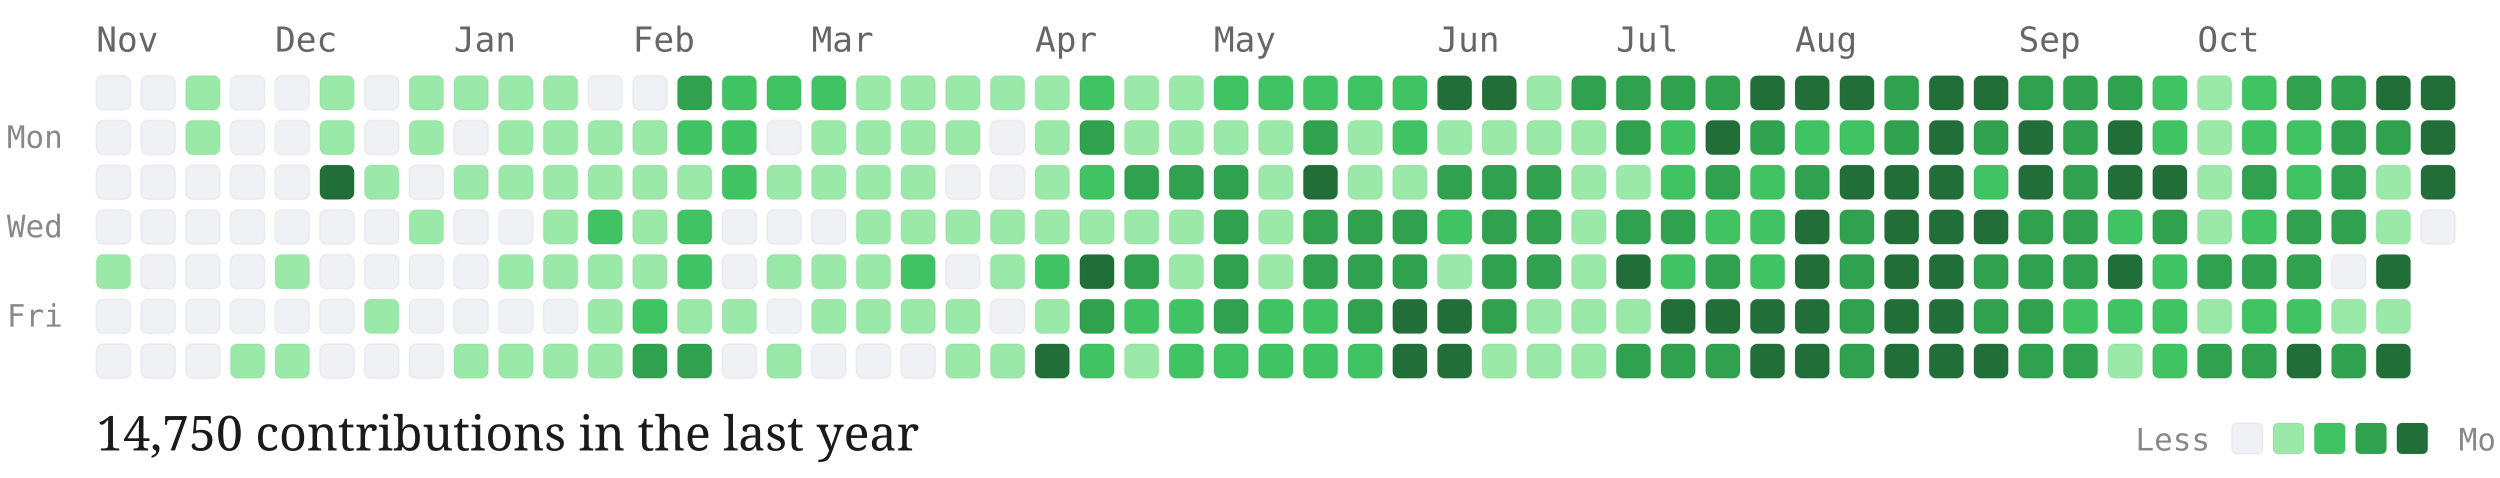
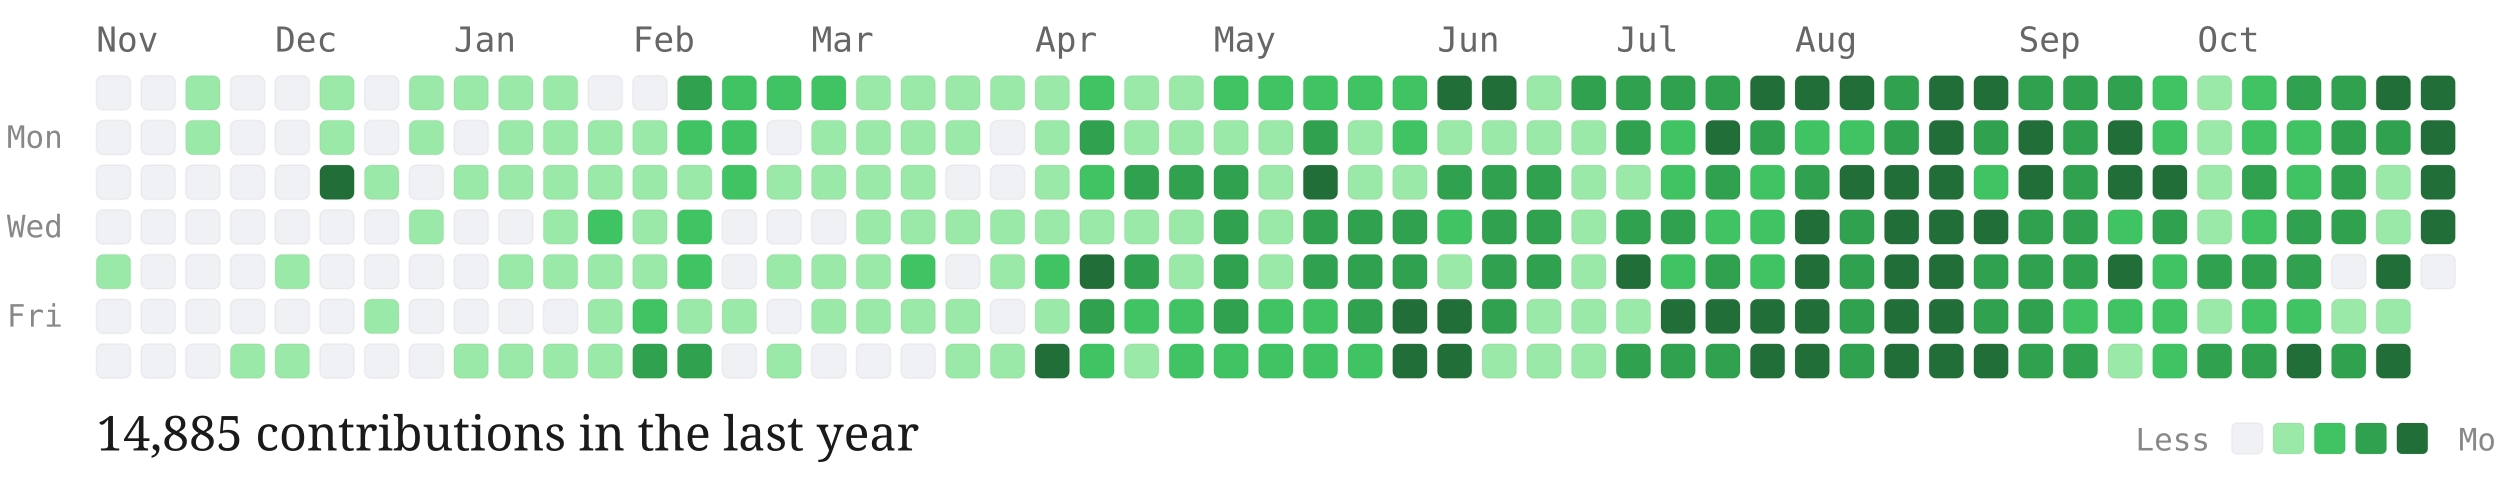
<svg xmlns="http://www.w3.org/2000/svg" viewBox="0 0 727 139" width="100%" height="auto" class="github-chart">
  <style>
  .month-label { font-family: "Source Code Pro", monospace; font-size: 10px; fill: #666; }
  .day-label { font-family: "Source Code Pro", monospace; font-size: 9px; fill: #888; }
  .stat-label { font-family: "EB Garamond", serif; font-size: 14px; fill: #1a1a1a; }
  .legend-label { font-family: "Source Code Pro", monospace; font-size: 9px; fill: #888; }
  .day-cell { rx: 2px; ry: 2px; stroke: rgba(0,0,0,0.04); stroke-width: 0.5px; transition: opacity 0.15s ease; }
  .day-cell:hover { opacity: 0.8; stroke: #1a1a1a; stroke-width: 1px; }
</style>
  <text x="2" y="43" class="day-label">Mon</text>
  <text x="2" y="69" class="day-label">Wed</text>
  <text x="2" y="95" class="day-label">Fri</text>
  <text x="28" y="15" class="month-label">Nov</text>
  <rect class="day-cell" x="28" y="22" width="10" height="10" fill="#eff1f5">
    </rect>
  <rect class="day-cell" x="28" y="35" width="10" height="10" fill="#eff1f5">
    </rect>
  <rect class="day-cell" x="28" y="48" width="10" height="10" fill="#eff1f5">
    </rect>
  <rect class="day-cell" x="28" y="61" width="10" height="10" fill="#eff1f5">
    </rect>
  <rect class="day-cell" x="28" y="74" width="10" height="10" fill="#9be9a8">
    </rect>
  <rect class="day-cell" x="28" y="87" width="10" height="10" fill="#eff1f5">
    </rect>
  <rect class="day-cell" x="28" y="100" width="10" height="10" fill="#eff1f5">
    </rect>
  <rect class="day-cell" x="41" y="22" width="10" height="10" fill="#eff1f5">
    </rect>
  <rect class="day-cell" x="41" y="35" width="10" height="10" fill="#eff1f5">
    </rect>
  <rect class="day-cell" x="41" y="48" width="10" height="10" fill="#eff1f5">
    </rect>
  <rect class="day-cell" x="41" y="61" width="10" height="10" fill="#eff1f5">
    </rect>
  <rect class="day-cell" x="41" y="74" width="10" height="10" fill="#eff1f5">
    </rect>
  <rect class="day-cell" x="41" y="87" width="10" height="10" fill="#eff1f5">
    </rect>
  <rect class="day-cell" x="41" y="100" width="10" height="10" fill="#eff1f5">
    </rect>
  <rect class="day-cell" x="54" y="22" width="10" height="10" fill="#9be9a8">
    </rect>
  <rect class="day-cell" x="54" y="35" width="10" height="10" fill="#9be9a8">
    </rect>
  <rect class="day-cell" x="54" y="48" width="10" height="10" fill="#eff1f5">
    </rect>
  <rect class="day-cell" x="54" y="61" width="10" height="10" fill="#eff1f5">
    </rect>
  <rect class="day-cell" x="54" y="74" width="10" height="10" fill="#eff1f5">
    </rect>
  <rect class="day-cell" x="54" y="87" width="10" height="10" fill="#eff1f5">
    </rect>
  <rect class="day-cell" x="54" y="100" width="10" height="10" fill="#eff1f5">
    </rect>
  <rect class="day-cell" x="67" y="22" width="10" height="10" fill="#eff1f5">
    </rect>
  <rect class="day-cell" x="67" y="35" width="10" height="10" fill="#eff1f5">
    </rect>
  <rect class="day-cell" x="67" y="48" width="10" height="10" fill="#eff1f5">
    </rect>
  <rect class="day-cell" x="67" y="61" width="10" height="10" fill="#eff1f5">
    </rect>
  <rect class="day-cell" x="67" y="74" width="10" height="10" fill="#eff1f5">
    </rect>
  <rect class="day-cell" x="67" y="87" width="10" height="10" fill="#eff1f5">
    </rect>
  <rect class="day-cell" x="67" y="100" width="10" height="10" fill="#9be9a8">
    </rect>
  <text x="80" y="15" class="month-label">Dec</text>
  <rect class="day-cell" x="80" y="22" width="10" height="10" fill="#eff1f5">
    </rect>
  <rect class="day-cell" x="80" y="35" width="10" height="10" fill="#eff1f5">
    </rect>
  <rect class="day-cell" x="80" y="48" width="10" height="10" fill="#eff1f5">
    </rect>
  <rect class="day-cell" x="80" y="61" width="10" height="10" fill="#eff1f5">
    </rect>
  <rect class="day-cell" x="80" y="74" width="10" height="10" fill="#9be9a8">
    </rect>
  <rect class="day-cell" x="80" y="87" width="10" height="10" fill="#eff1f5">
    </rect>
  <rect class="day-cell" x="80" y="100" width="10" height="10" fill="#9be9a8">
    </rect>
  <rect class="day-cell" x="93" y="22" width="10" height="10" fill="#9be9a8">
    </rect>
  <rect class="day-cell" x="93" y="35" width="10" height="10" fill="#9be9a8">
    </rect>
  <rect class="day-cell" x="93" y="48" width="10" height="10" fill="#216e39">
    </rect>
  <rect class="day-cell" x="93" y="61" width="10" height="10" fill="#eff1f5">
    </rect>
  <rect class="day-cell" x="93" y="74" width="10" height="10" fill="#eff1f5">
    </rect>
  <rect class="day-cell" x="93" y="87" width="10" height="10" fill="#eff1f5">
    </rect>
  <rect class="day-cell" x="93" y="100" width="10" height="10" fill="#eff1f5">
    </rect>
  <rect class="day-cell" x="106" y="22" width="10" height="10" fill="#eff1f5">
    </rect>
  <rect class="day-cell" x="106" y="35" width="10" height="10" fill="#eff1f5">
    </rect>
  <rect class="day-cell" x="106" y="48" width="10" height="10" fill="#9be9a8">
    </rect>
  <rect class="day-cell" x="106" y="61" width="10" height="10" fill="#eff1f5">
    </rect>
  <rect class="day-cell" x="106" y="74" width="10" height="10" fill="#eff1f5">
    </rect>
  <rect class="day-cell" x="106" y="87" width="10" height="10" fill="#9be9a8">
    </rect>
  <rect class="day-cell" x="106" y="100" width="10" height="10" fill="#eff1f5">
    </rect>
  <rect class="day-cell" x="119" y="22" width="10" height="10" fill="#9be9a8">
    </rect>
  <rect class="day-cell" x="119" y="35" width="10" height="10" fill="#9be9a8">
    </rect>
  <rect class="day-cell" x="119" y="48" width="10" height="10" fill="#eff1f5">
    </rect>
  <rect class="day-cell" x="119" y="61" width="10" height="10" fill="#9be9a8">
    </rect>
  <rect class="day-cell" x="119" y="74" width="10" height="10" fill="#eff1f5">
    </rect>
  <rect class="day-cell" x="119" y="87" width="10" height="10" fill="#eff1f5">
    </rect>
  <rect class="day-cell" x="119" y="100" width="10" height="10" fill="#eff1f5">
    </rect>
  <text x="132" y="15" class="month-label">Jan</text>
  <rect class="day-cell" x="132" y="22" width="10" height="10" fill="#9be9a8">
    </rect>
  <rect class="day-cell" x="132" y="35" width="10" height="10" fill="#eff1f5">
    </rect>
  <rect class="day-cell" x="132" y="48" width="10" height="10" fill="#9be9a8">
    </rect>
  <rect class="day-cell" x="132" y="61" width="10" height="10" fill="#eff1f5">
    </rect>
  <rect class="day-cell" x="132" y="74" width="10" height="10" fill="#eff1f5">
    </rect>
  <rect class="day-cell" x="132" y="87" width="10" height="10" fill="#eff1f5">
    </rect>
  <rect class="day-cell" x="132" y="100" width="10" height="10" fill="#9be9a8">
    </rect>
  <rect class="day-cell" x="145" y="22" width="10" height="10" fill="#9be9a8">
    </rect>
  <rect class="day-cell" x="145" y="35" width="10" height="10" fill="#9be9a8">
    </rect>
  <rect class="day-cell" x="145" y="48" width="10" height="10" fill="#9be9a8">
    </rect>
  <rect class="day-cell" x="145" y="61" width="10" height="10" fill="#eff1f5">
    </rect>
  <rect class="day-cell" x="145" y="74" width="10" height="10" fill="#9be9a8">
    </rect>
  <rect class="day-cell" x="145" y="87" width="10" height="10" fill="#eff1f5">
    </rect>
  <rect class="day-cell" x="145" y="100" width="10" height="10" fill="#9be9a8">
    </rect>
  <rect class="day-cell" x="158" y="22" width="10" height="10" fill="#9be9a8">
    </rect>
  <rect class="day-cell" x="158" y="35" width="10" height="10" fill="#9be9a8">
    </rect>
  <rect class="day-cell" x="158" y="48" width="10" height="10" fill="#9be9a8">
    </rect>
  <rect class="day-cell" x="158" y="61" width="10" height="10" fill="#9be9a8">
    </rect>
  <rect class="day-cell" x="158" y="74" width="10" height="10" fill="#9be9a8">
    </rect>
  <rect class="day-cell" x="158" y="87" width="10" height="10" fill="#eff1f5">
    </rect>
  <rect class="day-cell" x="158" y="100" width="10" height="10" fill="#9be9a8">
    </rect>
  <rect class="day-cell" x="171" y="22" width="10" height="10" fill="#eff1f5">
    </rect>
  <rect class="day-cell" x="171" y="35" width="10" height="10" fill="#9be9a8">
    </rect>
  <rect class="day-cell" x="171" y="48" width="10" height="10" fill="#9be9a8">
    </rect>
  <rect class="day-cell" x="171" y="61" width="10" height="10" fill="#40c463">
    </rect>
  <rect class="day-cell" x="171" y="74" width="10" height="10" fill="#9be9a8">
    </rect>
  <rect class="day-cell" x="171" y="87" width="10" height="10" fill="#9be9a8">
    </rect>
  <rect class="day-cell" x="171" y="100" width="10" height="10" fill="#9be9a8">
    </rect>
  <text x="184" y="15" class="month-label">Feb</text>
  <rect class="day-cell" x="184" y="22" width="10" height="10" fill="#eff1f5">
    </rect>
  <rect class="day-cell" x="184" y="35" width="10" height="10" fill="#9be9a8">
    </rect>
  <rect class="day-cell" x="184" y="48" width="10" height="10" fill="#9be9a8">
    </rect>
  <rect class="day-cell" x="184" y="61" width="10" height="10" fill="#9be9a8">
    </rect>
  <rect class="day-cell" x="184" y="74" width="10" height="10" fill="#9be9a8">
    </rect>
  <rect class="day-cell" x="184" y="87" width="10" height="10" fill="#40c463">
    </rect>
  <rect class="day-cell" x="184" y="100" width="10" height="10" fill="#30a14e">
    </rect>
  <rect class="day-cell" x="197" y="22" width="10" height="10" fill="#30a14e">
    </rect>
  <rect class="day-cell" x="197" y="35" width="10" height="10" fill="#40c463">
    </rect>
  <rect class="day-cell" x="197" y="48" width="10" height="10" fill="#9be9a8">
    </rect>
  <rect class="day-cell" x="197" y="61" width="10" height="10" fill="#40c463">
    </rect>
  <rect class="day-cell" x="197" y="74" width="10" height="10" fill="#40c463">
    </rect>
  <rect class="day-cell" x="197" y="87" width="10" height="10" fill="#9be9a8">
    </rect>
  <rect class="day-cell" x="197" y="100" width="10" height="10" fill="#30a14e">
    </rect>
  <rect class="day-cell" x="210" y="22" width="10" height="10" fill="#40c463">
    </rect>
  <rect class="day-cell" x="210" y="35" width="10" height="10" fill="#40c463">
    </rect>
  <rect class="day-cell" x="210" y="48" width="10" height="10" fill="#40c463">
    </rect>
  <rect class="day-cell" x="210" y="61" width="10" height="10" fill="#eff1f5">
    </rect>
  <rect class="day-cell" x="210" y="74" width="10" height="10" fill="#eff1f5">
    </rect>
  <rect class="day-cell" x="210" y="87" width="10" height="10" fill="#9be9a8">
    </rect>
  <rect class="day-cell" x="210" y="100" width="10" height="10" fill="#eff1f5">
    </rect>
  <rect class="day-cell" x="223" y="22" width="10" height="10" fill="#40c463">
    </rect>
  <rect class="day-cell" x="223" y="35" width="10" height="10" fill="#eff1f5">
    </rect>
  <rect class="day-cell" x="223" y="48" width="10" height="10" fill="#9be9a8">
    </rect>
  <rect class="day-cell" x="223" y="61" width="10" height="10" fill="#eff1f5">
    </rect>
  <rect class="day-cell" x="223" y="74" width="10" height="10" fill="#9be9a8">
    </rect>
  <rect class="day-cell" x="223" y="87" width="10" height="10" fill="#eff1f5">
    </rect>
  <rect class="day-cell" x="223" y="100" width="10" height="10" fill="#9be9a8">
    </rect>
  <text x="236" y="15" class="month-label">Mar</text>
  <rect class="day-cell" x="236" y="22" width="10" height="10" fill="#40c463">
    </rect>
  <rect class="day-cell" x="236" y="35" width="10" height="10" fill="#9be9a8">
    </rect>
  <rect class="day-cell" x="236" y="48" width="10" height="10" fill="#9be9a8">
    </rect>
  <rect class="day-cell" x="236" y="61" width="10" height="10" fill="#eff1f5">
    </rect>
  <rect class="day-cell" x="236" y="74" width="10" height="10" fill="#9be9a8">
    </rect>
  <rect class="day-cell" x="236" y="87" width="10" height="10" fill="#9be9a8">
    </rect>
  <rect class="day-cell" x="236" y="100" width="10" height="10" fill="#eff1f5">
    </rect>
  <rect class="day-cell" x="249" y="22" width="10" height="10" fill="#9be9a8">
    </rect>
  <rect class="day-cell" x="249" y="35" width="10" height="10" fill="#9be9a8">
    </rect>
  <rect class="day-cell" x="249" y="48" width="10" height="10" fill="#9be9a8">
    </rect>
  <rect class="day-cell" x="249" y="61" width="10" height="10" fill="#9be9a8">
    </rect>
  <rect class="day-cell" x="249" y="74" width="10" height="10" fill="#9be9a8">
    </rect>
  <rect class="day-cell" x="249" y="87" width="10" height="10" fill="#9be9a8">
    </rect>
  <rect class="day-cell" x="249" y="100" width="10" height="10" fill="#eff1f5">
    </rect>
  <rect class="day-cell" x="262" y="22" width="10" height="10" fill="#9be9a8">
    </rect>
  <rect class="day-cell" x="262" y="35" width="10" height="10" fill="#9be9a8">
    </rect>
  <rect class="day-cell" x="262" y="48" width="10" height="10" fill="#9be9a8">
    </rect>
  <rect class="day-cell" x="262" y="61" width="10" height="10" fill="#9be9a8">
    </rect>
  <rect class="day-cell" x="262" y="74" width="10" height="10" fill="#40c463">
    </rect>
  <rect class="day-cell" x="262" y="87" width="10" height="10" fill="#9be9a8">
    </rect>
  <rect class="day-cell" x="262" y="100" width="10" height="10" fill="#eff1f5">
    </rect>
  <rect class="day-cell" x="275" y="22" width="10" height="10" fill="#9be9a8">
    </rect>
  <rect class="day-cell" x="275" y="35" width="10" height="10" fill="#9be9a8">
    </rect>
  <rect class="day-cell" x="275" y="48" width="10" height="10" fill="#eff1f5">
    </rect>
  <rect class="day-cell" x="275" y="61" width="10" height="10" fill="#9be9a8">
    </rect>
  <rect class="day-cell" x="275" y="74" width="10" height="10" fill="#eff1f5">
    </rect>
  <rect class="day-cell" x="275" y="87" width="10" height="10" fill="#9be9a8">
    </rect>
  <rect class="day-cell" x="275" y="100" width="10" height="10" fill="#9be9a8">
    </rect>
  <rect class="day-cell" x="288" y="22" width="10" height="10" fill="#9be9a8">
    </rect>
  <rect class="day-cell" x="288" y="35" width="10" height="10" fill="#eff1f5">
    </rect>
  <rect class="day-cell" x="288" y="48" width="10" height="10" fill="#eff1f5">
    </rect>
  <rect class="day-cell" x="288" y="61" width="10" height="10" fill="#9be9a8">
    </rect>
  <rect class="day-cell" x="288" y="74" width="10" height="10" fill="#9be9a8">
    </rect>
  <rect class="day-cell" x="288" y="87" width="10" height="10" fill="#eff1f5">
    </rect>
  <rect class="day-cell" x="288" y="100" width="10" height="10" fill="#9be9a8">
    </rect>
  <text x="301" y="15" class="month-label">Apr</text>
  <rect class="day-cell" x="301" y="22" width="10" height="10" fill="#9be9a8">
    </rect>
  <rect class="day-cell" x="301" y="35" width="10" height="10" fill="#9be9a8">
    </rect>
  <rect class="day-cell" x="301" y="48" width="10" height="10" fill="#9be9a8">
    </rect>
  <rect class="day-cell" x="301" y="61" width="10" height="10" fill="#9be9a8">
    </rect>
  <rect class="day-cell" x="301" y="74" width="10" height="10" fill="#40c463">
    </rect>
  <rect class="day-cell" x="301" y="87" width="10" height="10" fill="#9be9a8">
    </rect>
  <rect class="day-cell" x="301" y="100" width="10" height="10" fill="#216e39">
    </rect>
  <rect class="day-cell" x="314" y="22" width="10" height="10" fill="#40c463">
    </rect>
  <rect class="day-cell" x="314" y="35" width="10" height="10" fill="#30a14e">
    </rect>
  <rect class="day-cell" x="314" y="48" width="10" height="10" fill="#40c463">
    </rect>
  <rect class="day-cell" x="314" y="61" width="10" height="10" fill="#9be9a8">
    </rect>
  <rect class="day-cell" x="314" y="74" width="10" height="10" fill="#216e39">
    </rect>
  <rect class="day-cell" x="314" y="87" width="10" height="10" fill="#30a14e">
    </rect>
  <rect class="day-cell" x="314" y="100" width="10" height="10" fill="#40c463">
    </rect>
  <rect class="day-cell" x="327" y="22" width="10" height="10" fill="#9be9a8">
    </rect>
  <rect class="day-cell" x="327" y="35" width="10" height="10" fill="#9be9a8">
    </rect>
  <rect class="day-cell" x="327" y="48" width="10" height="10" fill="#30a14e">
    </rect>
  <rect class="day-cell" x="327" y="61" width="10" height="10" fill="#9be9a8">
    </rect>
  <rect class="day-cell" x="327" y="74" width="10" height="10" fill="#30a14e">
    </rect>
  <rect class="day-cell" x="327" y="87" width="10" height="10" fill="#40c463">
    </rect>
  <rect class="day-cell" x="327" y="100" width="10" height="10" fill="#9be9a8">
    </rect>
  <rect class="day-cell" x="340" y="22" width="10" height="10" fill="#9be9a8">
    </rect>
  <rect class="day-cell" x="340" y="35" width="10" height="10" fill="#9be9a8">
    </rect>
  <rect class="day-cell" x="340" y="48" width="10" height="10" fill="#30a14e">
    </rect>
  <rect class="day-cell" x="340" y="61" width="10" height="10" fill="#9be9a8">
    </rect>
  <rect class="day-cell" x="340" y="74" width="10" height="10" fill="#9be9a8">
    </rect>
  <rect class="day-cell" x="340" y="87" width="10" height="10" fill="#40c463">
    </rect>
  <rect class="day-cell" x="340" y="100" width="10" height="10" fill="#40c463">
    </rect>
  <text x="353" y="15" class="month-label">May</text>
  <rect class="day-cell" x="353" y="22" width="10" height="10" fill="#40c463">
    </rect>
  <rect class="day-cell" x="353" y="35" width="10" height="10" fill="#9be9a8">
    </rect>
  <rect class="day-cell" x="353" y="48" width="10" height="10" fill="#30a14e">
    </rect>
  <rect class="day-cell" x="353" y="61" width="10" height="10" fill="#30a14e">
    </rect>
  <rect class="day-cell" x="353" y="74" width="10" height="10" fill="#30a14e">
    </rect>
  <rect class="day-cell" x="353" y="87" width="10" height="10" fill="#30a14e">
    </rect>
  <rect class="day-cell" x="353" y="100" width="10" height="10" fill="#40c463">
    </rect>
  <rect class="day-cell" x="366" y="22" width="10" height="10" fill="#40c463">
    </rect>
  <rect class="day-cell" x="366" y="35" width="10" height="10" fill="#9be9a8">
    </rect>
  <rect class="day-cell" x="366" y="48" width="10" height="10" fill="#9be9a8">
    </rect>
  <rect class="day-cell" x="366" y="61" width="10" height="10" fill="#9be9a8">
    </rect>
  <rect class="day-cell" x="366" y="74" width="10" height="10" fill="#9be9a8">
    </rect>
  <rect class="day-cell" x="366" y="87" width="10" height="10" fill="#40c463">
    </rect>
  <rect class="day-cell" x="366" y="100" width="10" height="10" fill="#40c463">
    </rect>
  <rect class="day-cell" x="379" y="22" width="10" height="10" fill="#40c463">
    </rect>
  <rect class="day-cell" x="379" y="35" width="10" height="10" fill="#30a14e">
    </rect>
  <rect class="day-cell" x="379" y="48" width="10" height="10" fill="#216e39">
    </rect>
  <rect class="day-cell" x="379" y="61" width="10" height="10" fill="#30a14e">
    </rect>
  <rect class="day-cell" x="379" y="74" width="10" height="10" fill="#30a14e">
    </rect>
  <rect class="day-cell" x="379" y="87" width="10" height="10" fill="#40c463">
    </rect>
  <rect class="day-cell" x="379" y="100" width="10" height="10" fill="#40c463">
    </rect>
  <rect class="day-cell" x="392" y="22" width="10" height="10" fill="#40c463">
    </rect>
  <rect class="day-cell" x="392" y="35" width="10" height="10" fill="#9be9a8">
    </rect>
  <rect class="day-cell" x="392" y="48" width="10" height="10" fill="#9be9a8">
    </rect>
  <rect class="day-cell" x="392" y="61" width="10" height="10" fill="#30a14e">
    </rect>
  <rect class="day-cell" x="392" y="74" width="10" height="10" fill="#30a14e">
    </rect>
  <rect class="day-cell" x="392" y="87" width="10" height="10" fill="#30a14e">
    </rect>
  <rect class="day-cell" x="392" y="100" width="10" height="10" fill="#40c463">
    </rect>
  <rect class="day-cell" x="405" y="22" width="10" height="10" fill="#40c463">
    </rect>
  <rect class="day-cell" x="405" y="35" width="10" height="10" fill="#40c463">
    </rect>
  <rect class="day-cell" x="405" y="48" width="10" height="10" fill="#9be9a8">
    </rect>
  <rect class="day-cell" x="405" y="61" width="10" height="10" fill="#30a14e">
    </rect>
  <rect class="day-cell" x="405" y="74" width="10" height="10" fill="#30a14e">
    </rect>
  <rect class="day-cell" x="405" y="87" width="10" height="10" fill="#216e39">
    </rect>
  <rect class="day-cell" x="405" y="100" width="10" height="10" fill="#216e39">
    </rect>
  <text x="418" y="15" class="month-label">Jun</text>
  <rect class="day-cell" x="418" y="22" width="10" height="10" fill="#216e39">
    </rect>
  <rect class="day-cell" x="418" y="35" width="10" height="10" fill="#9be9a8">
    </rect>
  <rect class="day-cell" x="418" y="48" width="10" height="10" fill="#30a14e">
    </rect>
  <rect class="day-cell" x="418" y="61" width="10" height="10" fill="#40c463">
    </rect>
  <rect class="day-cell" x="418" y="74" width="10" height="10" fill="#9be9a8">
    </rect>
  <rect class="day-cell" x="418" y="87" width="10" height="10" fill="#216e39">
    </rect>
  <rect class="day-cell" x="418" y="100" width="10" height="10" fill="#216e39">
    </rect>
  <rect class="day-cell" x="431" y="22" width="10" height="10" fill="#216e39">
    </rect>
  <rect class="day-cell" x="431" y="35" width="10" height="10" fill="#9be9a8">
    </rect>
  <rect class="day-cell" x="431" y="48" width="10" height="10" fill="#30a14e">
    </rect>
  <rect class="day-cell" x="431" y="61" width="10" height="10" fill="#30a14e">
    </rect>
  <rect class="day-cell" x="431" y="74" width="10" height="10" fill="#30a14e">
    </rect>
  <rect class="day-cell" x="431" y="87" width="10" height="10" fill="#30a14e">
    </rect>
  <rect class="day-cell" x="431" y="100" width="10" height="10" fill="#9be9a8">
    </rect>
  <rect class="day-cell" x="444" y="22" width="10" height="10" fill="#9be9a8">
    </rect>
  <rect class="day-cell" x="444" y="35" width="10" height="10" fill="#9be9a8">
    </rect>
  <rect class="day-cell" x="444" y="48" width="10" height="10" fill="#30a14e">
    </rect>
  <rect class="day-cell" x="444" y="61" width="10" height="10" fill="#30a14e">
    </rect>
  <rect class="day-cell" x="444" y="74" width="10" height="10" fill="#30a14e">
    </rect>
  <rect class="day-cell" x="444" y="87" width="10" height="10" fill="#9be9a8">
    </rect>
  <rect class="day-cell" x="444" y="100" width="10" height="10" fill="#9be9a8">
    </rect>
  <rect class="day-cell" x="457" y="22" width="10" height="10" fill="#30a14e">
    </rect>
  <rect class="day-cell" x="457" y="35" width="10" height="10" fill="#9be9a8">
    </rect>
  <rect class="day-cell" x="457" y="48" width="10" height="10" fill="#9be9a8">
    </rect>
  <rect class="day-cell" x="457" y="61" width="10" height="10" fill="#9be9a8">
    </rect>
  <rect class="day-cell" x="457" y="74" width="10" height="10" fill="#9be9a8">
    </rect>
  <rect class="day-cell" x="457" y="87" width="10" height="10" fill="#9be9a8">
    </rect>
  <rect class="day-cell" x="457" y="100" width="10" height="10" fill="#9be9a8">
    </rect>
  <text x="470" y="15" class="month-label">Jul</text>
  <rect class="day-cell" x="470" y="22" width="10" height="10" fill="#30a14e">
    </rect>
  <rect class="day-cell" x="470" y="35" width="10" height="10" fill="#30a14e">
    </rect>
  <rect class="day-cell" x="470" y="48" width="10" height="10" fill="#9be9a8">
    </rect>
  <rect class="day-cell" x="470" y="61" width="10" height="10" fill="#30a14e">
    </rect>
  <rect class="day-cell" x="470" y="74" width="10" height="10" fill="#216e39">
    </rect>
  <rect class="day-cell" x="470" y="87" width="10" height="10" fill="#9be9a8">
    </rect>
  <rect class="day-cell" x="470" y="100" width="10" height="10" fill="#30a14e">
    </rect>
  <rect class="day-cell" x="483" y="22" width="10" height="10" fill="#30a14e">
    </rect>
  <rect class="day-cell" x="483" y="35" width="10" height="10" fill="#40c463">
    </rect>
  <rect class="day-cell" x="483" y="48" width="10" height="10" fill="#40c463">
    </rect>
  <rect class="day-cell" x="483" y="61" width="10" height="10" fill="#30a14e">
    </rect>
  <rect class="day-cell" x="483" y="74" width="10" height="10" fill="#40c463">
    </rect>
  <rect class="day-cell" x="483" y="87" width="10" height="10" fill="#216e39">
    </rect>
  <rect class="day-cell" x="483" y="100" width="10" height="10" fill="#30a14e">
    </rect>
  <rect class="day-cell" x="496" y="22" width="10" height="10" fill="#30a14e">
    </rect>
  <rect class="day-cell" x="496" y="35" width="10" height="10" fill="#216e39">
    </rect>
  <rect class="day-cell" x="496" y="48" width="10" height="10" fill="#30a14e">
    </rect>
  <rect class="day-cell" x="496" y="61" width="10" height="10" fill="#40c463">
    </rect>
  <rect class="day-cell" x="496" y="74" width="10" height="10" fill="#30a14e">
    </rect>
  <rect class="day-cell" x="496" y="87" width="10" height="10" fill="#216e39">
    </rect>
  <rect class="day-cell" x="496" y="100" width="10" height="10" fill="#30a14e">
    </rect>
  <rect class="day-cell" x="509" y="22" width="10" height="10" fill="#216e39">
    </rect>
  <rect class="day-cell" x="509" y="35" width="10" height="10" fill="#30a14e">
    </rect>
  <rect class="day-cell" x="509" y="48" width="10" height="10" fill="#40c463">
    </rect>
  <rect class="day-cell" x="509" y="61" width="10" height="10" fill="#40c463">
    </rect>
  <rect class="day-cell" x="509" y="74" width="10" height="10" fill="#40c463">
    </rect>
  <rect class="day-cell" x="509" y="87" width="10" height="10" fill="#216e39">
    </rect>
  <rect class="day-cell" x="509" y="100" width="10" height="10" fill="#216e39">
    </rect>
  <text x="522" y="15" class="month-label">Aug</text>
  <rect class="day-cell" x="522" y="22" width="10" height="10" fill="#216e39">
    </rect>
  <rect class="day-cell" x="522" y="35" width="10" height="10" fill="#40c463">
    </rect>
  <rect class="day-cell" x="522" y="48" width="10" height="10" fill="#30a14e">
    </rect>
  <rect class="day-cell" x="522" y="61" width="10" height="10" fill="#216e39">
    </rect>
  <rect class="day-cell" x="522" y="74" width="10" height="10" fill="#216e39">
    </rect>
  <rect class="day-cell" x="522" y="87" width="10" height="10" fill="#216e39">
    </rect>
  <rect class="day-cell" x="522" y="100" width="10" height="10" fill="#216e39">
    </rect>
  <rect class="day-cell" x="535" y="22" width="10" height="10" fill="#216e39">
    </rect>
  <rect class="day-cell" x="535" y="35" width="10" height="10" fill="#40c463">
    </rect>
  <rect class="day-cell" x="535" y="48" width="10" height="10" fill="#216e39">
    </rect>
  <rect class="day-cell" x="535" y="61" width="10" height="10" fill="#30a14e">
    </rect>
  <rect class="day-cell" x="535" y="74" width="10" height="10" fill="#30a14e">
    </rect>
  <rect class="day-cell" x="535" y="87" width="10" height="10" fill="#30a14e">
    </rect>
  <rect class="day-cell" x="535" y="100" width="10" height="10" fill="#30a14e">
    </rect>
  <rect class="day-cell" x="548" y="22" width="10" height="10" fill="#30a14e">
    </rect>
  <rect class="day-cell" x="548" y="35" width="10" height="10" fill="#30a14e">
    </rect>
  <rect class="day-cell" x="548" y="48" width="10" height="10" fill="#216e39">
    </rect>
  <rect class="day-cell" x="548" y="61" width="10" height="10" fill="#216e39">
    </rect>
  <rect class="day-cell" x="548" y="74" width="10" height="10" fill="#216e39">
    </rect>
  <rect class="day-cell" x="548" y="87" width="10" height="10" fill="#216e39">
    </rect>
  <rect class="day-cell" x="548" y="100" width="10" height="10" fill="#216e39">
    </rect>
  <rect class="day-cell" x="561" y="22" width="10" height="10" fill="#216e39">
    </rect>
  <rect class="day-cell" x="561" y="35" width="10" height="10" fill="#216e39">
    </rect>
  <rect class="day-cell" x="561" y="48" width="10" height="10" fill="#216e39">
    </rect>
  <rect class="day-cell" x="561" y="61" width="10" height="10" fill="#216e39">
    </rect>
  <rect class="day-cell" x="561" y="74" width="10" height="10" fill="#216e39">
    </rect>
  <rect class="day-cell" x="561" y="87" width="10" height="10" fill="#216e39">
    </rect>
  <rect class="day-cell" x="561" y="100" width="10" height="10" fill="#216e39">
    </rect>
  <rect class="day-cell" x="574" y="22" width="10" height="10" fill="#216e39">
    </rect>
  <rect class="day-cell" x="574" y="35" width="10" height="10" fill="#30a14e">
    </rect>
  <rect class="day-cell" x="574" y="48" width="10" height="10" fill="#40c463">
    </rect>
  <rect class="day-cell" x="574" y="61" width="10" height="10" fill="#216e39">
    </rect>
  <rect class="day-cell" x="574" y="74" width="10" height="10" fill="#30a14e">
    </rect>
  <rect class="day-cell" x="574" y="87" width="10" height="10" fill="#30a14e">
    </rect>
  <rect class="day-cell" x="574" y="100" width="10" height="10" fill="#216e39">
    </rect>
  <text x="587" y="15" class="month-label">Sep</text>
  <rect class="day-cell" x="587" y="22" width="10" height="10" fill="#30a14e">
    </rect>
  <rect class="day-cell" x="587" y="35" width="10" height="10" fill="#216e39">
    </rect>
  <rect class="day-cell" x="587" y="48" width="10" height="10" fill="#216e39">
    </rect>
  <rect class="day-cell" x="587" y="61" width="10" height="10" fill="#30a14e">
    </rect>
  <rect class="day-cell" x="587" y="74" width="10" height="10" fill="#30a14e">
    </rect>
  <rect class="day-cell" x="587" y="87" width="10" height="10" fill="#30a14e">
    </rect>
  <rect class="day-cell" x="587" y="100" width="10" height="10" fill="#30a14e">
    </rect>
  <rect class="day-cell" x="600" y="22" width="10" height="10" fill="#30a14e">
    </rect>
  <rect class="day-cell" x="600" y="35" width="10" height="10" fill="#30a14e">
    </rect>
  <rect class="day-cell" x="600" y="48" width="10" height="10" fill="#30a14e">
    </rect>
  <rect class="day-cell" x="600" y="61" width="10" height="10" fill="#30a14e">
    </rect>
  <rect class="day-cell" x="600" y="74" width="10" height="10" fill="#30a14e">
    </rect>
  <rect class="day-cell" x="600" y="87" width="10" height="10" fill="#40c463">
    </rect>
  <rect class="day-cell" x="600" y="100" width="10" height="10" fill="#30a14e">
    </rect>
  <rect class="day-cell" x="613" y="22" width="10" height="10" fill="#30a14e">
    </rect>
  <rect class="day-cell" x="613" y="35" width="10" height="10" fill="#216e39">
    </rect>
  <rect class="day-cell" x="613" y="48" width="10" height="10" fill="#216e39">
    </rect>
  <rect class="day-cell" x="613" y="61" width="10" height="10" fill="#40c463">
    </rect>
  <rect class="day-cell" x="613" y="74" width="10" height="10" fill="#216e39">
    </rect>
  <rect class="day-cell" x="613" y="87" width="10" height="10" fill="#40c463">
    </rect>
  <rect class="day-cell" x="613" y="100" width="10" height="10" fill="#9be9a8">
    </rect>
  <rect class="day-cell" x="626" y="22" width="10" height="10" fill="#40c463">
    </rect>
  <rect class="day-cell" x="626" y="35" width="10" height="10" fill="#40c463">
    </rect>
  <rect class="day-cell" x="626" y="48" width="10" height="10" fill="#216e39">
    </rect>
  <rect class="day-cell" x="626" y="61" width="10" height="10" fill="#30a14e">
    </rect>
  <rect class="day-cell" x="626" y="74" width="10" height="10" fill="#40c463">
    </rect>
  <rect class="day-cell" x="626" y="87" width="10" height="10" fill="#40c463">
    </rect>
  <rect class="day-cell" x="626" y="100" width="10" height="10" fill="#40c463">
    </rect>
  <text x="639" y="15" class="month-label">Oct</text>
  <rect class="day-cell" x="639" y="22" width="10" height="10" fill="#9be9a8">
    </rect>
  <rect class="day-cell" x="639" y="35" width="10" height="10" fill="#9be9a8">
    </rect>
  <rect class="day-cell" x="639" y="48" width="10" height="10" fill="#9be9a8">
    </rect>
  <rect class="day-cell" x="639" y="61" width="10" height="10" fill="#9be9a8">
    </rect>
  <rect class="day-cell" x="639" y="74" width="10" height="10" fill="#30a14e">
    </rect>
  <rect class="day-cell" x="639" y="87" width="10" height="10" fill="#9be9a8">
    </rect>
  <rect class="day-cell" x="639" y="100" width="10" height="10" fill="#30a14e">
    </rect>
  <rect class="day-cell" x="652" y="22" width="10" height="10" fill="#40c463">
    </rect>
  <rect class="day-cell" x="652" y="35" width="10" height="10" fill="#40c463">
    </rect>
  <rect class="day-cell" x="652" y="48" width="10" height="10" fill="#30a14e">
    </rect>
  <rect class="day-cell" x="652" y="61" width="10" height="10" fill="#40c463">
    </rect>
  <rect class="day-cell" x="652" y="74" width="10" height="10" fill="#30a14e">
    </rect>
  <rect class="day-cell" x="652" y="87" width="10" height="10" fill="#40c463">
    </rect>
  <rect class="day-cell" x="652" y="100" width="10" height="10" fill="#30a14e">
    </rect>
  <rect class="day-cell" x="665" y="22" width="10" height="10" fill="#30a14e">
    </rect>
  <rect class="day-cell" x="665" y="35" width="10" height="10" fill="#40c463">
    </rect>
  <rect class="day-cell" x="665" y="48" width="10" height="10" fill="#40c463">
    </rect>
  <rect class="day-cell" x="665" y="61" width="10" height="10" fill="#30a14e">
    </rect>
  <rect class="day-cell" x="665" y="74" width="10" height="10" fill="#30a14e">
    </rect>
  <rect class="day-cell" x="665" y="87" width="10" height="10" fill="#40c463">
    </rect>
  <rect class="day-cell" x="665" y="100" width="10" height="10" fill="#216e39">
    </rect>
  <rect class="day-cell" x="678" y="22" width="10" height="10" fill="#30a14e">
    </rect>
  <rect class="day-cell" x="678" y="35" width="10" height="10" fill="#30a14e">
    </rect>
  <rect class="day-cell" x="678" y="48" width="10" height="10" fill="#30a14e">
    </rect>
  <rect class="day-cell" x="678" y="61" width="10" height="10" fill="#30a14e">
    </rect>
  <rect class="day-cell" x="678" y="74" width="10" height="10" fill="#eff1f5">
    </rect>
  <rect class="day-cell" x="678" y="87" width="10" height="10" fill="#9be9a8">
    </rect>
  <rect class="day-cell" x="678" y="100" width="10" height="10" fill="#30a14e">
    </rect>
  <rect class="day-cell" x="691" y="22" width="10" height="10" fill="#216e39">
    </rect>
  <rect class="day-cell" x="691" y="35" width="10" height="10" fill="#30a14e">
    </rect>
  <rect class="day-cell" x="691" y="48" width="10" height="10" fill="#9be9a8">
    </rect>
  <rect class="day-cell" x="691" y="61" width="10" height="10" fill="#9be9a8">
    </rect>
  <rect class="day-cell" x="691" y="74" width="10" height="10" fill="#216e39">
    </rect>
  <rect class="day-cell" x="691" y="87" width="10" height="10" fill="#9be9a8">
    </rect>
  <rect class="day-cell" x="691" y="100" width="10" height="10" fill="#216e39">
    </rect>
  <rect class="day-cell" x="704" y="22" width="10" height="10" fill="#216e39">
    </rect>
  <rect class="day-cell" x="704" y="35" width="10" height="10" fill="#216e39">
    </rect>
  <rect class="day-cell" x="704" y="48" width="10" height="10" fill="#216e39">
    </rect>
-   <rect class="day-cell" x="704" y="61" width="10" height="10" fill="#eff1f5">
-     </rect>
-   <text x="28" y="131" class="stat-label">14,750 contributions in the last year</text>
+   <rect class="day-cell" x="704" y="61" width="10" height="10" fill="#216e39">
+     </rect>
+   <rect class="day-cell" x="704" y="74" width="10" height="10" fill="#eff1f5">
+     </rect>
+   <text x="28" y="131" class="stat-label">14,885 contributions in the last year</text>
  <text x="621" y="131" class="legend-label">Less</text>
  <rect x="649" y="123" width="9" height="9" rx="1.5" fill="#eff1f5" stroke="rgba(0,0,0,0.04)" stroke-width="0.5px" />
  <rect x="661" y="123" width="9" height="9" rx="1.5" fill="#9be9a8" stroke="rgba(0,0,0,0.04)" stroke-width="0.5px" />
  <rect x="673" y="123" width="9" height="9" rx="1.5" fill="#40c463" stroke="rgba(0,0,0,0.04)" stroke-width="0.5px" />
  <rect x="685" y="123" width="9" height="9" rx="1.5" fill="#30a14e" stroke="rgba(0,0,0,0.04)" stroke-width="0.5px" />
  <rect x="697" y="123" width="9" height="9" rx="1.5" fill="#216e39" stroke="rgba(0,0,0,0.04)" stroke-width="0.5px" />
  <text x="715" y="131" class="legend-label">More</text>
</svg>
